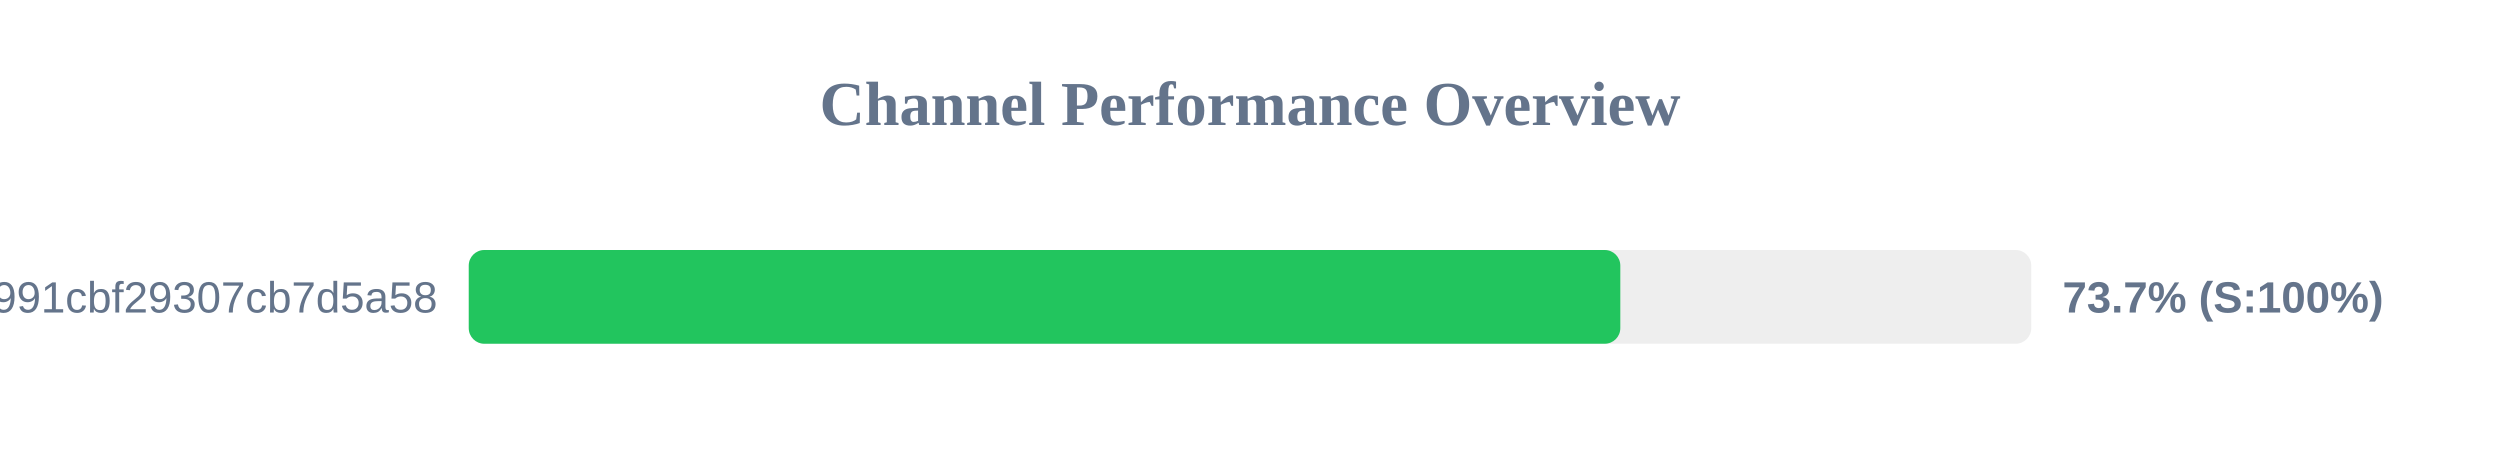
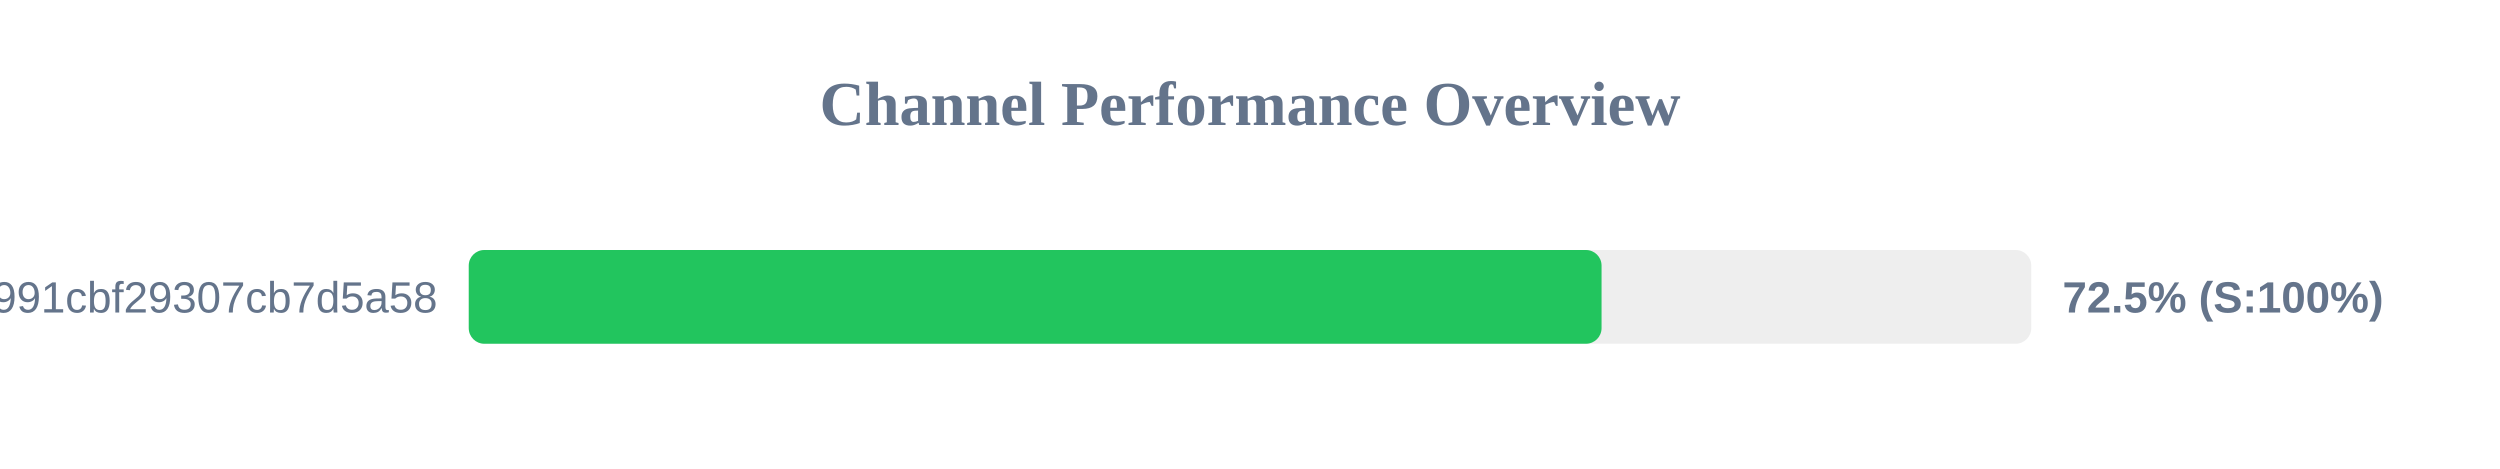
<svg xmlns="http://www.w3.org/2000/svg" width="800" height="150" version="1.1">
  <style>
        .row { font: 14px Arial; fill: #64748b; }
        .score { font: bold 14px Arial; fill: #64748b; }
    </style>
  <text x="400" y="40" text-anchor="middle" font-size="20px" font-weight="bold" fill="#64748b">Channel Performance Overview</text>
  <rect x="150" y="80" width="500" height="30" fill="#eee" rx="5" />
-   <rect x="150" y="80" width="368.5" height="30" fill="#22c55e" rx="5" />
+   <rect x="150" y="80" width="362.5" height="30" fill="#22c55e" rx="5" />
  <text x="140" y="100" text-anchor="end" class="row">92861e4bbcacb991cbf29307cb7d5a58</text>
-   <text x="660" y="100" text-anchor="start" class="score">73.7% (S:100%)</text>
+   <text x="660" y="100" text-anchor="start" class="score">72.5% (S:100%)</text>
</svg>
